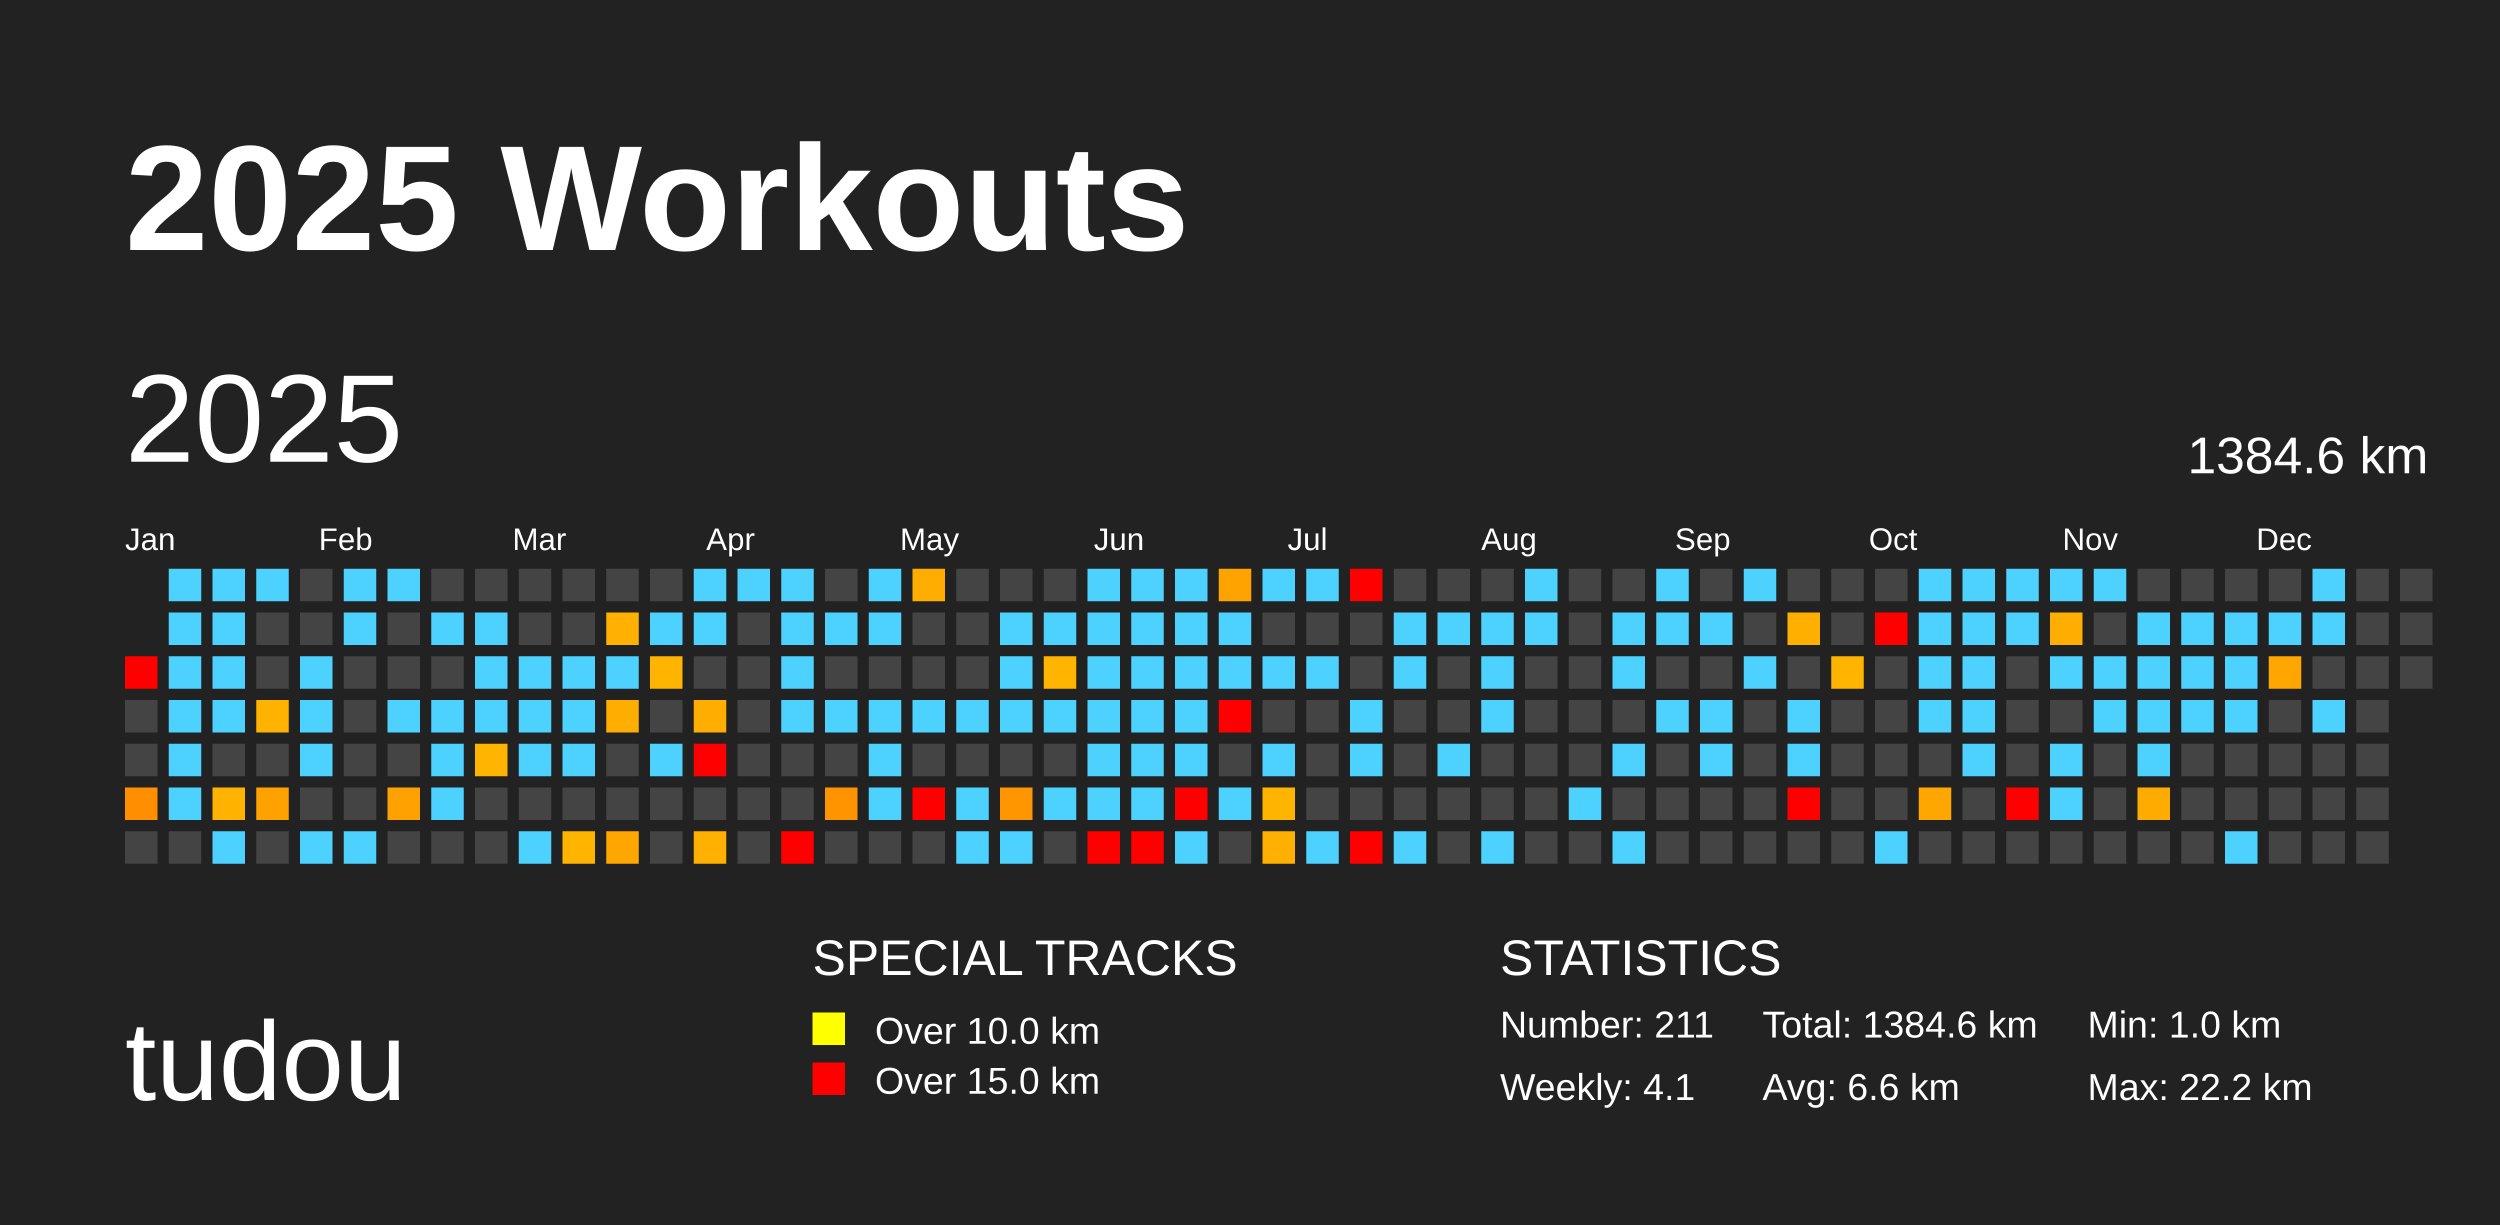
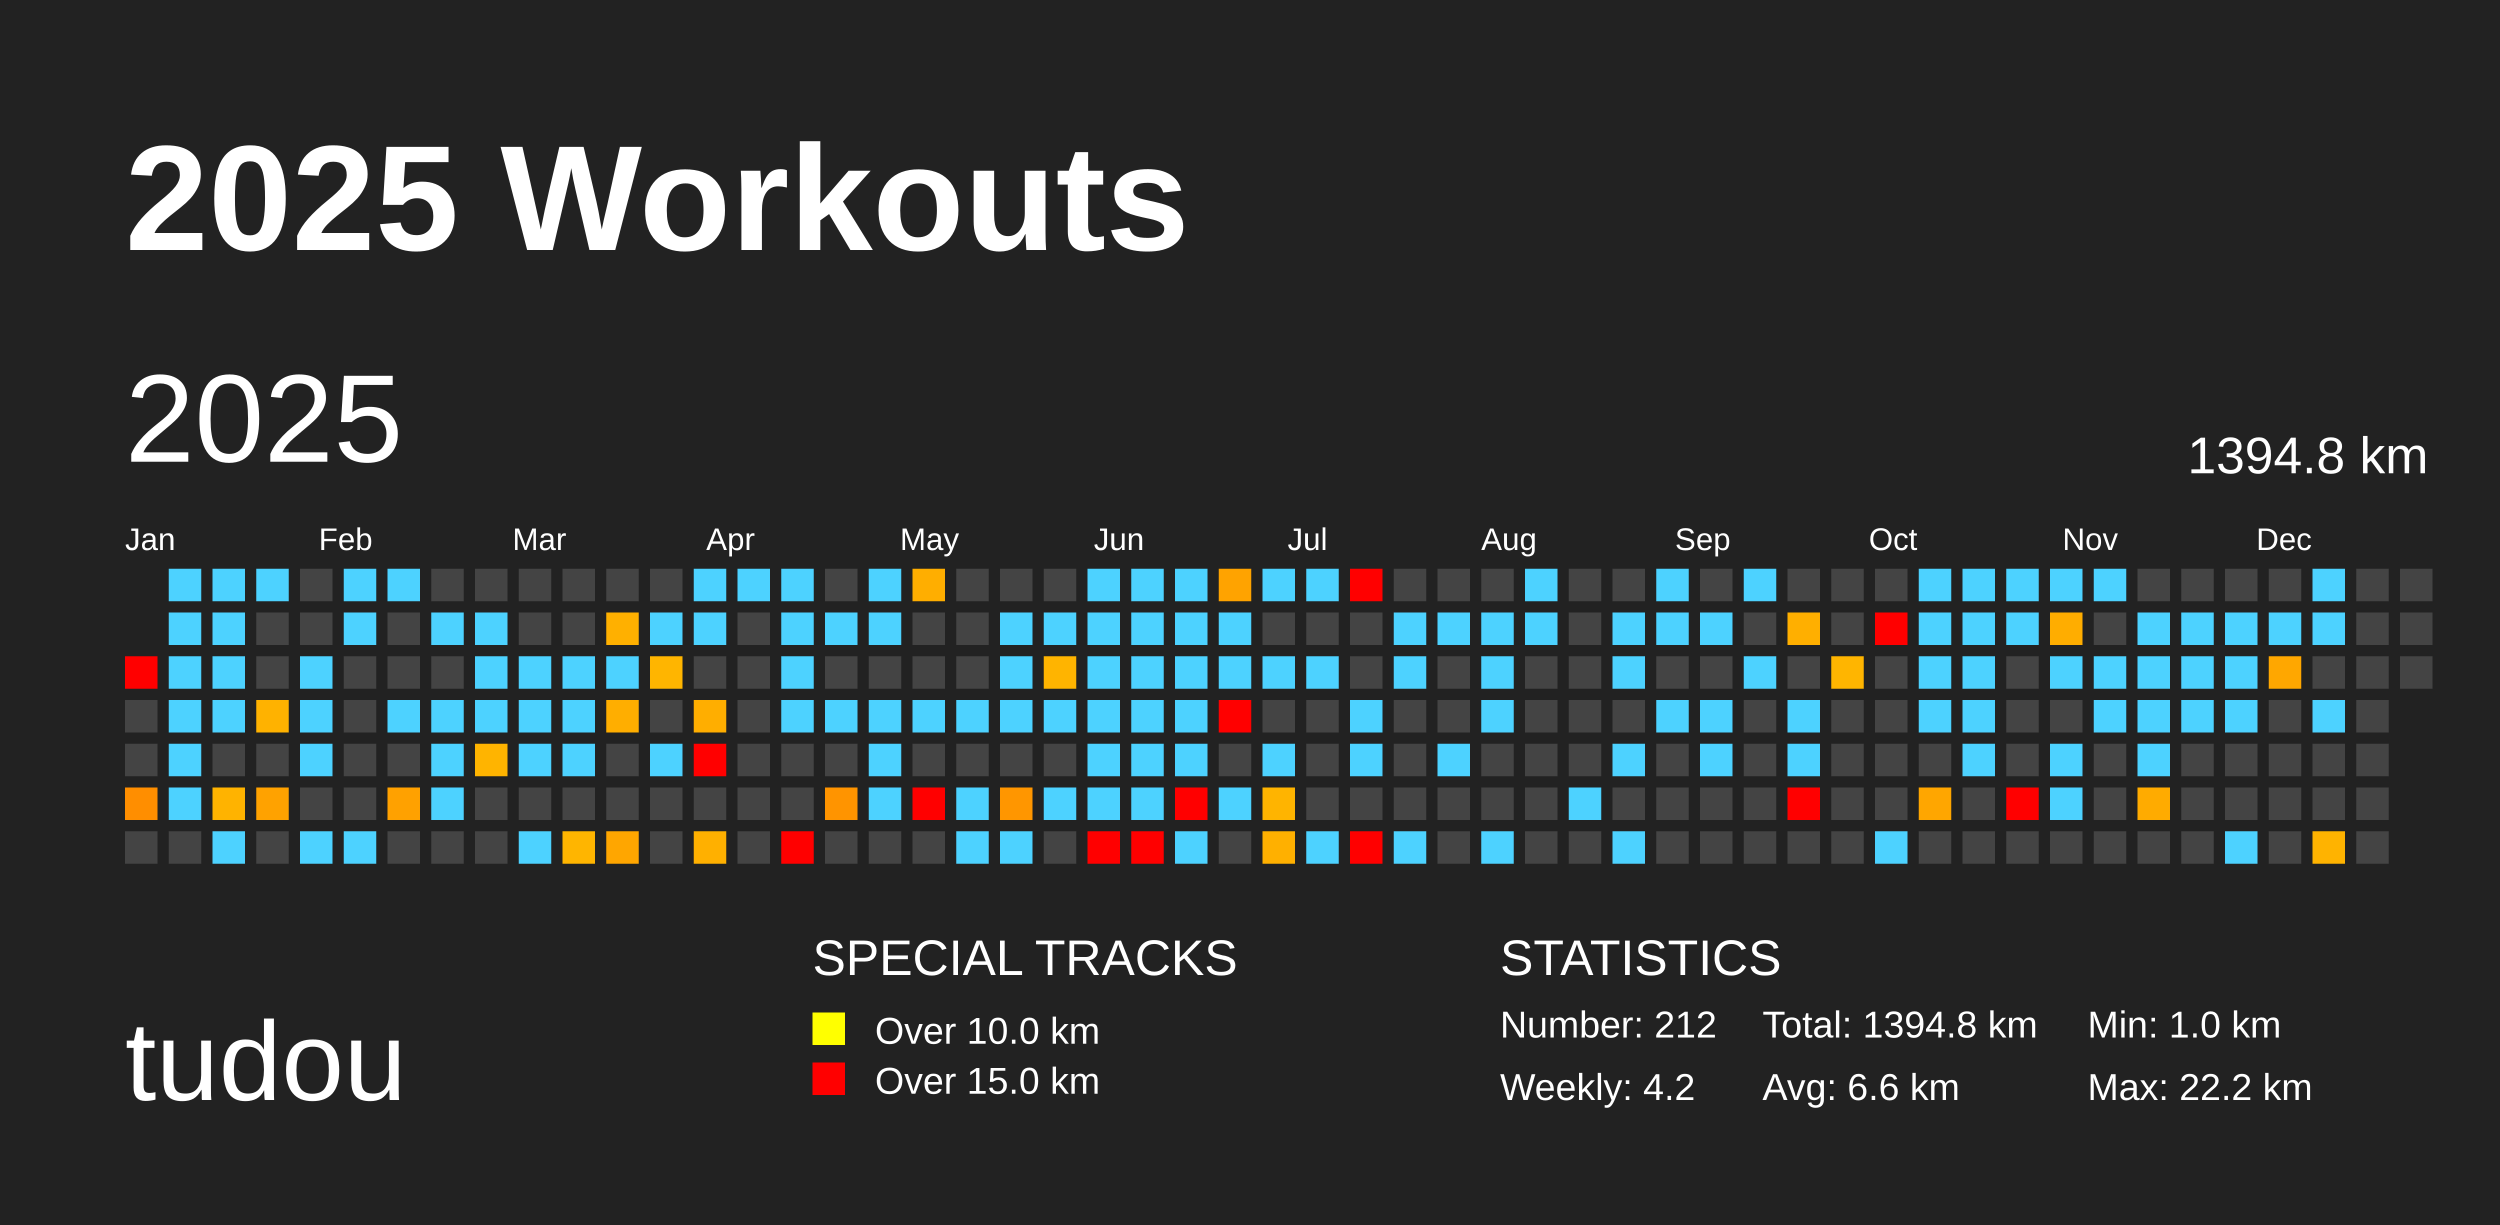
<svg xmlns="http://www.w3.org/2000/svg" baseProfile="full" height="98mm" version="1.1" viewBox="0,0,200,98" width="200mm">
  <defs />
  <rect fill="#222222" height="98" width="200" x="0" y="0" />
  <text fill="#FFFFFF" style="font-size:12px; font-family:Arial; font-weight:bold;" x="10" y="20">2025 Workouts</text>
  <text fill="#FFFFFF" style="font-size:9px; font-family:Arial" x="10" y="88">tudou</text>
  <text fill="#FFFFFF" style="font-size:4px; font-family:Arial" x="65" y="78">SPECIAL TRACKS</text>
  <rect fill="yellow" height="2.6" width="2.6" x="65" y="81" />
  <text fill="#FFFFFF" style="font-size:3px; font-family:Arial" x="70" y="83.5">Over 10.0 km</text>
  <rect fill="red" height="2.6" width="2.6" x="65" y="85" />
  <text fill="#FFFFFF" style="font-size:3px; font-family:Arial" x="70" y="87.5">Over 15.0 km</text>
  <text fill="#FFFFFF" style="font-size:4px; font-family:Arial" x="120" y="78">STATISTICS</text>
-   <text fill="#FFFFFF" style="font-size:3px; font-family:Arial" x="120" y="83">Number: 211</text>
-   <text fill="#FFFFFF" style="font-size:3px; font-family:Arial" x="120" y="88">Weekly: 4.1</text>
-   <text fill="#FFFFFF" style="font-size:3px; font-family:Arial" x="141" y="83">Total: 1384.6 km</text>
+   <text fill="#FFFFFF" style="font-size:3px; font-family:Arial" x="120" y="83">Number: 212</text>
+   <text fill="#FFFFFF" style="font-size:3px; font-family:Arial" x="120" y="88">Weekly: 4.2</text>
+   <text fill="#FFFFFF" style="font-size:3px; font-family:Arial" x="141" y="83">Total: 1394.8 km</text>
  <text fill="#FFFFFF" style="font-size:3px; font-family:Arial" x="141" y="88">Avg: 6.6 km</text>
  <text fill="#FFFFFF" style="font-size:3px; font-family:Arial" x="167" y="83">Min: 1.0 km</text>
  <text fill="#FFFFFF" style="font-size:3px; font-family:Arial" x="167" y="88">Max: 22.2 km</text>
  <text dominant-baseline="hanging" fill="#FFFFFF" style="font-size:10.0px; font-family:Arial;" x="10" y="30">2025</text>
-   <text dominant-baseline="hanging" fill="#FFFFFF" style="font-size:4.125px; font-family:Arial;" x="175" y="35">1384.6 km</text>
+   <text dominant-baseline="hanging" fill="#FFFFFF" style="font-size:4.125px; font-family:Arial;" x="175" y="35">1394.8 km</text>
  <text fill="#FFFFFF" style="font-size:2.5px; font-family:Arial" x="10.0" y="44">Jan</text>
  <text fill="#FFFFFF" style="font-size:2.5px; font-family:Arial" x="25.5" y="44">Feb</text>
  <text fill="#FFFFFF" style="font-size:2.5px; font-family:Arial" x="41.0" y="44">Mar</text>
  <text fill="#FFFFFF" style="font-size:2.5px; font-family:Arial" x="56.5" y="44">Apr</text>
  <text fill="#FFFFFF" style="font-size:2.5px; font-family:Arial" x="72.0" y="44">May</text>
  <text fill="#FFFFFF" style="font-size:2.5px; font-family:Arial" x="87.5" y="44">Jun</text>
  <text fill="#FFFFFF" style="font-size:2.5px; font-family:Arial" x="103.0" y="44">Jul</text>
  <text fill="#FFFFFF" style="font-size:2.5px; font-family:Arial" x="118.5" y="44">Aug</text>
  <text fill="#FFFFFF" style="font-size:2.5px; font-family:Arial" x="134.0" y="44">Sep</text>
  <text fill="#FFFFFF" style="font-size:2.5px; font-family:Arial" x="149.5" y="44">Oct</text>
  <text fill="#FFFFFF" style="font-size:2.5px; font-family:Arial" x="165.0" y="44">Nov</text>
  <text fill="#FFFFFF" style="font-size:2.5px; font-family:Arial" x="180.5" y="44">Dec</text>
  <rect fill="red" height="2.6" width="2.6" x="10.0" y="52.5" />
  <rect fill="#444444" height="2.6" width="2.6" x="10.0" y="56.0" />
  <rect fill="#444444" height="2.6" width="2.6" x="10.0" y="59.5" />
  <rect fill="#ff8e00" height="2.6" width="2.6" x="10.0" y="63.0" />
  <rect fill="#444444" height="2.6" width="2.6" x="10.0" y="66.5" />
  <rect fill="#4dd2ff" height="2.6" width="2.6" x="13.5" y="45.5" />
  <rect fill="#4dd2ff" height="2.6" width="2.6" x="13.5" y="49.0" />
  <rect fill="#4dd2ff" height="2.6" width="2.6" x="13.5" y="52.5" />
  <rect fill="#4dd2ff" height="2.6" width="2.6" x="13.5" y="56.0" />
  <rect fill="#4dd2ff" height="2.6" width="2.6" x="13.5" y="59.5" />
  <rect fill="#4dd2ff" height="2.6" width="2.6" x="13.5" y="63.0" />
  <rect fill="#444444" height="2.6" width="2.6" x="13.5" y="66.5" />
  <rect fill="#4dd2ff" height="2.6" width="2.6" x="17.0" y="45.5" />
  <rect fill="#4dd2ff" height="2.6" width="2.6" x="17.0" y="49.0" />
  <rect fill="#4dd2ff" height="2.6" width="2.6" x="17.0" y="52.5" />
  <rect fill="#4dd2ff" height="2.6" width="2.6" x="17.0" y="56.0" />
  <rect fill="#444444" height="2.6" width="2.6" x="17.0" y="59.5" />
  <rect fill="#ffb300" height="2.6" width="2.6" x="17.0" y="63.0" />
  <rect fill="#4dd2ff" height="2.6" width="2.6" x="17.0" y="66.5" />
  <rect fill="#4dd2ff" height="2.6" width="2.6" x="20.5" y="45.5" />
  <rect fill="#444444" height="2.6" width="2.6" x="20.5" y="49.0" />
  <rect fill="#444444" height="2.6" width="2.6" x="20.5" y="52.5" />
  <rect fill="#ffb200" height="2.6" width="2.6" x="20.5" y="56.0" />
  <rect fill="#444444" height="2.6" width="2.6" x="20.5" y="59.5" />
  <rect fill="#ffa200" height="2.6" width="2.6" x="20.5" y="63.0" />
  <rect fill="#444444" height="2.6" width="2.6" x="20.5" y="66.5" />
  <rect fill="#444444" height="2.6" width="2.6" x="24.0" y="45.5" />
  <rect fill="#444444" height="2.6" width="2.6" x="24.0" y="49.0" />
  <rect fill="#4dd2ff" height="2.6" width="2.6" x="24.0" y="52.5" />
  <rect fill="#4dd2ff" height="2.6" width="2.6" x="24.0" y="56.0" />
  <rect fill="#4dd2ff" height="2.6" width="2.6" x="24.0" y="59.5" />
  <rect fill="#444444" height="2.6" width="2.6" x="24.0" y="63.0" />
  <rect fill="#4dd2ff" height="2.6" width="2.6" x="24.0" y="66.5" />
  <rect fill="#4dd2ff" height="2.6" width="2.6" x="27.5" y="45.5" />
  <rect fill="#4dd2ff" height="2.6" width="2.6" x="27.5" y="49.0" />
  <rect fill="#444444" height="2.6" width="2.6" x="27.5" y="52.5" />
  <rect fill="#444444" height="2.6" width="2.6" x="27.5" y="56.0" />
  <rect fill="#444444" height="2.6" width="2.6" x="27.5" y="59.5" />
  <rect fill="#444444" height="2.6" width="2.6" x="27.5" y="63.0" />
  <rect fill="#4dd2ff" height="2.6" width="2.6" x="27.5" y="66.5" />
  <rect fill="#4dd2ff" height="2.6" width="2.6" x="31.0" y="45.5" />
  <rect fill="#444444" height="2.6" width="2.6" x="31.0" y="49.0" />
  <rect fill="#444444" height="2.6" width="2.6" x="31.0" y="52.5" />
  <rect fill="#4dd2ff" height="2.6" width="2.6" x="31.0" y="56.0" />
  <rect fill="#444444" height="2.6" width="2.6" x="31.0" y="59.5" />
  <rect fill="#ffa100" height="2.6" width="2.6" x="31.0" y="63.0" />
  <rect fill="#444444" height="2.6" width="2.6" x="31.0" y="66.5" />
  <rect fill="#444444" height="2.6" width="2.6" x="34.5" y="45.5" />
  <rect fill="#4dd2ff" height="2.6" width="2.6" x="34.5" y="49.0" />
  <rect fill="#444444" height="2.6" width="2.6" x="34.5" y="52.5" />
  <rect fill="#4dd2ff" height="2.6" width="2.6" x="34.5" y="56.0" />
  <rect fill="#4dd2ff" height="2.6" width="2.6" x="34.5" y="59.5" />
  <rect fill="#4dd2ff" height="2.6" width="2.6" x="34.5" y="63.0" />
  <rect fill="#444444" height="2.6" width="2.6" x="34.5" y="66.5" />
  <rect fill="#444444" height="2.6" width="2.6" x="38.0" y="45.5" />
  <rect fill="#4dd2ff" height="2.6" width="2.6" x="38.0" y="49.0" />
  <rect fill="#4dd2ff" height="2.6" width="2.6" x="38.0" y="52.5" />
  <rect fill="#4dd2ff" height="2.6" width="2.6" x="38.0" y="56.0" />
  <rect fill="#ffb400" height="2.6" width="2.6" x="38.0" y="59.5" />
  <rect fill="#444444" height="2.6" width="2.6" x="38.0" y="63.0" />
  <rect fill="#444444" height="2.6" width="2.6" x="38.0" y="66.5" />
  <rect fill="#444444" height="2.6" width="2.6" x="41.5" y="45.5" />
  <rect fill="#444444" height="2.6" width="2.6" x="41.5" y="49.0" />
  <rect fill="#4dd2ff" height="2.6" width="2.6" x="41.5" y="52.5" />
  <rect fill="#4dd2ff" height="2.6" width="2.6" x="41.5" y="56.0" />
  <rect fill="#4dd2ff" height="2.6" width="2.6" x="41.5" y="59.5" />
  <rect fill="#444444" height="2.6" width="2.6" x="41.5" y="63.0" />
  <rect fill="#4dd2ff" height="2.6" width="2.6" x="41.5" y="66.5" />
  <rect fill="#444444" height="2.6" width="2.6" x="45.0" y="45.5" />
  <rect fill="#444444" height="2.6" width="2.6" x="45.0" y="49.0" />
  <rect fill="#4dd2ff" height="2.6" width="2.6" x="45.0" y="52.5" />
  <rect fill="#4dd2ff" height="2.6" width="2.6" x="45.0" y="56.0" />
  <rect fill="#4dd2ff" height="2.6" width="2.6" x="45.0" y="59.5" />
  <rect fill="#444444" height="2.6" width="2.6" x="45.0" y="63.0" />
  <rect fill="#ffb500" height="2.6" width="2.6" x="45.0" y="66.5" />
  <rect fill="#444444" height="2.6" width="2.6" x="48.5" y="45.5" />
  <rect fill="#ffb000" height="2.6" width="2.6" x="48.5" y="49.0" />
  <rect fill="#4dd2ff" height="2.6" width="2.6" x="48.5" y="52.5" />
  <rect fill="#ffae00" height="2.6" width="2.6" x="48.5" y="56.0" />
  <rect fill="#444444" height="2.6" width="2.6" x="48.5" y="59.5" />
  <rect fill="#444444" height="2.6" width="2.6" x="48.5" y="63.0" />
  <rect fill="#ffa600" height="2.6" width="2.6" x="48.5" y="66.5" />
  <rect fill="#444444" height="2.6" width="2.6" x="52.0" y="45.5" />
  <rect fill="#4dd2ff" height="2.6" width="2.6" x="52.0" y="49.0" />
  <rect fill="#ffb500" height="2.6" width="2.6" x="52.0" y="52.5" />
  <rect fill="#444444" height="2.6" width="2.6" x="52.0" y="56.0" />
  <rect fill="#4dd2ff" height="2.6" width="2.6" x="52.0" y="59.5" />
  <rect fill="#444444" height="2.6" width="2.6" x="52.0" y="63.0" />
  <rect fill="#444444" height="2.6" width="2.6" x="52.0" y="66.5" />
  <rect fill="#4dd2ff" height="2.6" width="2.6" x="55.5" y="45.5" />
  <rect fill="#4dd2ff" height="2.6" width="2.6" x="55.5" y="49.0" />
  <rect fill="#444444" height="2.6" width="2.6" x="55.5" y="52.5" />
  <rect fill="#ffae00" height="2.6" width="2.6" x="55.5" y="56.0" />
  <rect fill="red" height="2.6" width="2.6" x="55.5" y="59.5" />
  <rect fill="#444444" height="2.6" width="2.6" x="55.5" y="63.0" />
  <rect fill="#ffb000" height="2.6" width="2.6" x="55.5" y="66.5" />
  <rect fill="#4dd2ff" height="2.6" width="2.6" x="59.0" y="45.5" />
  <rect fill="#444444" height="2.6" width="2.6" x="59.0" y="49.0" />
  <rect fill="#444444" height="2.6" width="2.6" x="59.0" y="52.5" />
  <rect fill="#444444" height="2.6" width="2.6" x="59.0" y="56.0" />
  <rect fill="#444444" height="2.6" width="2.6" x="59.0" y="59.5" />
  <rect fill="#444444" height="2.6" width="2.6" x="59.0" y="63.0" />
  <rect fill="#444444" height="2.6" width="2.6" x="59.0" y="66.5" />
  <rect fill="#4dd2ff" height="2.6" width="2.6" x="62.5" y="45.5" />
  <rect fill="#4dd2ff" height="2.6" width="2.6" x="62.5" y="49.0" />
  <rect fill="#4dd2ff" height="2.6" width="2.6" x="62.5" y="52.5" />
  <rect fill="#4dd2ff" height="2.6" width="2.6" x="62.5" y="56.0" />
  <rect fill="#444444" height="2.6" width="2.6" x="62.5" y="59.5" />
  <rect fill="#444444" height="2.6" width="2.6" x="62.5" y="63.0" />
  <rect fill="red" height="2.6" width="2.6" x="62.5" y="66.5" />
  <rect fill="#444444" height="2.6" width="2.6" x="66.0" y="45.5" />
  <rect fill="#4dd2ff" height="2.6" width="2.6" x="66.0" y="49.0" />
  <rect fill="#444444" height="2.6" width="2.6" x="66.0" y="52.5" />
  <rect fill="#4dd2ff" height="2.6" width="2.6" x="66.0" y="56.0" />
  <rect fill="#444444" height="2.6" width="2.6" x="66.0" y="59.5" />
  <rect fill="#ff9400" height="2.6" width="2.6" x="66.0" y="63.0" />
  <rect fill="#444444" height="2.6" width="2.6" x="66.0" y="66.5" />
  <rect fill="#4dd2ff" height="2.6" width="2.6" x="69.5" y="45.5" />
  <rect fill="#4dd2ff" height="2.6" width="2.6" x="69.5" y="49.0" />
  <rect fill="#444444" height="2.6" width="2.6" x="69.5" y="52.5" />
  <rect fill="#4dd2ff" height="2.6" width="2.6" x="69.5" y="56.0" />
  <rect fill="#4dd2ff" height="2.6" width="2.6" x="69.5" y="59.5" />
  <rect fill="#4dd2ff" height="2.6" width="2.6" x="69.5" y="63.0" />
  <rect fill="#444444" height="2.6" width="2.6" x="69.5" y="66.5" />
  <rect fill="#ffae00" height="2.6" width="2.6" x="73.0" y="45.5" />
  <rect fill="#444444" height="2.6" width="2.6" x="73.0" y="49.0" />
  <rect fill="#444444" height="2.6" width="2.6" x="73.0" y="52.5" />
  <rect fill="#4dd2ff" height="2.6" width="2.6" x="73.0" y="56.0" />
  <rect fill="#444444" height="2.6" width="2.6" x="73.0" y="59.5" />
  <rect fill="red" height="2.6" width="2.6" x="73.0" y="63.0" />
  <rect fill="#444444" height="2.6" width="2.6" x="73.0" y="66.5" />
  <rect fill="#444444" height="2.6" width="2.6" x="76.5" y="45.5" />
  <rect fill="#444444" height="2.6" width="2.6" x="76.5" y="49.0" />
  <rect fill="#444444" height="2.6" width="2.6" x="76.5" y="52.5" />
  <rect fill="#4dd2ff" height="2.6" width="2.6" x="76.5" y="56.0" />
  <rect fill="#444444" height="2.6" width="2.6" x="76.5" y="59.5" />
  <rect fill="#4dd2ff" height="2.6" width="2.6" x="76.5" y="63.0" />
  <rect fill="#4dd2ff" height="2.6" width="2.6" x="76.5" y="66.5" />
  <rect fill="#444444" height="2.6" width="2.6" x="80.0" y="45.5" />
  <rect fill="#4dd2ff" height="2.6" width="2.6" x="80.0" y="49.0" />
  <rect fill="#4dd2ff" height="2.6" width="2.6" x="80.0" y="52.5" />
  <rect fill="#4dd2ff" height="2.6" width="2.6" x="80.0" y="56.0" />
  <rect fill="#444444" height="2.6" width="2.6" x="80.0" y="59.5" />
  <rect fill="#ff9600" height="2.6" width="2.6" x="80.0" y="63.0" />
  <rect fill="#4dd2ff" height="2.6" width="2.6" x="80.0" y="66.5" />
  <rect fill="#444444" height="2.6" width="2.6" x="83.5" y="45.5" />
  <rect fill="#4dd2ff" height="2.6" width="2.6" x="83.5" y="49.0" />
  <rect fill="#ffb400" height="2.6" width="2.6" x="83.5" y="52.5" />
  <rect fill="#4dd2ff" height="2.6" width="2.6" x="83.5" y="56.0" />
  <rect fill="#444444" height="2.6" width="2.6" x="83.5" y="59.5" />
  <rect fill="#4dd2ff" height="2.6" width="2.6" x="83.5" y="63.0" />
  <rect fill="#444444" height="2.6" width="2.6" x="83.5" y="66.5" />
  <rect fill="#4dd2ff" height="2.6" width="2.6" x="87.0" y="45.5" />
  <rect fill="#4dd2ff" height="2.6" width="2.6" x="87.0" y="49.0" />
  <rect fill="#4dd2ff" height="2.6" width="2.6" x="87.0" y="52.5" />
  <rect fill="#4dd2ff" height="2.6" width="2.6" x="87.0" y="56.0" />
  <rect fill="#4dd2ff" height="2.6" width="2.6" x="87.0" y="59.5" />
  <rect fill="#4dd2ff" height="2.6" width="2.6" x="87.0" y="63.0" />
  <rect fill="red" height="2.6" width="2.6" x="87.0" y="66.5" />
  <rect fill="#4dd2ff" height="2.6" width="2.6" x="90.5" y="45.5" />
  <rect fill="#4dd2ff" height="2.6" width="2.6" x="90.5" y="49.0" />
  <rect fill="#4dd2ff" height="2.6" width="2.6" x="90.5" y="52.5" />
  <rect fill="#4dd2ff" height="2.6" width="2.6" x="90.5" y="56.0" />
  <rect fill="#4dd2ff" height="2.6" width="2.6" x="90.5" y="59.5" />
  <rect fill="#4dd2ff" height="2.6" width="2.6" x="90.5" y="63.0" />
  <rect fill="red" height="2.6" width="2.6" x="90.5" y="66.5" />
  <rect fill="#4dd2ff" height="2.6" width="2.6" x="94.0" y="45.5" />
  <rect fill="#4dd2ff" height="2.6" width="2.6" x="94.0" y="49.0" />
  <rect fill="#4dd2ff" height="2.6" width="2.6" x="94.0" y="52.5" />
  <rect fill="#4dd2ff" height="2.6" width="2.6" x="94.0" y="56.0" />
  <rect fill="#4dd2ff" height="2.6" width="2.6" x="94.0" y="59.5" />
  <rect fill="red" height="2.6" width="2.6" x="94.0" y="63.0" />
  <rect fill="#4dd2ff" height="2.6" width="2.6" x="94.0" y="66.5" />
  <rect fill="#ffa300" height="2.6" width="2.6" x="97.5" y="45.5" />
  <rect fill="#4dd2ff" height="2.6" width="2.6" x="97.5" y="49.0" />
  <rect fill="#4dd2ff" height="2.6" width="2.6" x="97.5" y="52.5" />
  <rect fill="red" height="2.6" width="2.6" x="97.5" y="56.0" />
  <rect fill="#444444" height="2.6" width="2.6" x="97.5" y="59.5" />
  <rect fill="#4dd2ff" height="2.6" width="2.6" x="97.5" y="63.0" />
  <rect fill="#444444" height="2.6" width="2.6" x="97.5" y="66.5" />
  <rect fill="#4dd2ff" height="2.6" width="2.6" x="101.0" y="45.5" />
  <rect fill="#444444" height="2.6" width="2.6" x="101.0" y="49.0" />
  <rect fill="#4dd2ff" height="2.6" width="2.6" x="101.0" y="52.5" />
  <rect fill="#444444" height="2.6" width="2.6" x="101.0" y="56.0" />
  <rect fill="#4dd2ff" height="2.6" width="2.6" x="101.0" y="59.5" />
  <rect fill="#ffb400" height="2.6" width="2.6" x="101.0" y="63.0" />
  <rect fill="#ffb000" height="2.6" width="2.6" x="101.0" y="66.5" />
  <rect fill="#4dd2ff" height="2.6" width="2.6" x="104.5" y="45.5" />
  <rect fill="#444444" height="2.6" width="2.6" x="104.5" y="49.0" />
  <rect fill="#4dd2ff" height="2.6" width="2.6" x="104.5" y="52.5" />
  <rect fill="#444444" height="2.6" width="2.6" x="104.5" y="56.0" />
  <rect fill="#444444" height="2.6" width="2.6" x="104.5" y="59.5" />
  <rect fill="#444444" height="2.6" width="2.6" x="104.5" y="63.0" />
  <rect fill="#4dd2ff" height="2.6" width="2.6" x="104.5" y="66.5" />
  <rect fill="red" height="2.6" width="2.6" x="108.0" y="45.5" />
  <rect fill="#444444" height="2.6" width="2.6" x="108.0" y="49.0" />
  <rect fill="#444444" height="2.6" width="2.6" x="108.0" y="52.5" />
  <rect fill="#4dd2ff" height="2.6" width="2.6" x="108.0" y="56.0" />
  <rect fill="#4dd2ff" height="2.6" width="2.6" x="108.0" y="59.5" />
  <rect fill="#444444" height="2.6" width="2.6" x="108.0" y="63.0" />
  <rect fill="red" height="2.6" width="2.6" x="108.0" y="66.5" />
  <rect fill="#444444" height="2.6" width="2.6" x="111.5" y="45.5" />
  <rect fill="#4dd2ff" height="2.6" width="2.6" x="111.5" y="49.0" />
  <rect fill="#4dd2ff" height="2.6" width="2.6" x="111.5" y="52.5" />
  <rect fill="#444444" height="2.6" width="2.6" x="111.5" y="56.0" />
  <rect fill="#444444" height="2.6" width="2.6" x="111.5" y="59.5" />
  <rect fill="#444444" height="2.6" width="2.6" x="111.5" y="63.0" />
  <rect fill="#4dd2ff" height="2.6" width="2.6" x="111.5" y="66.5" />
  <rect fill="#444444" height="2.6" width="2.6" x="115.0" y="45.5" />
  <rect fill="#4dd2ff" height="2.6" width="2.6" x="115.0" y="49.0" />
  <rect fill="#444444" height="2.6" width="2.6" x="115.0" y="52.5" />
  <rect fill="#444444" height="2.6" width="2.6" x="115.0" y="56.0" />
  <rect fill="#4dd2ff" height="2.6" width="2.6" x="115.0" y="59.5" />
  <rect fill="#444444" height="2.6" width="2.6" x="115.0" y="63.0" />
  <rect fill="#444444" height="2.6" width="2.6" x="115.0" y="66.5" />
  <rect fill="#444444" height="2.6" width="2.6" x="118.5" y="45.5" />
  <rect fill="#4dd2ff" height="2.6" width="2.6" x="118.5" y="49.0" />
  <rect fill="#4dd2ff" height="2.6" width="2.6" x="118.5" y="52.5" />
  <rect fill="#4dd2ff" height="2.6" width="2.6" x="118.5" y="56.0" />
  <rect fill="#444444" height="2.6" width="2.6" x="118.5" y="59.5" />
  <rect fill="#444444" height="2.6" width="2.6" x="118.5" y="63.0" />
  <rect fill="#4dd2ff" height="2.6" width="2.6" x="118.5" y="66.5" />
  <rect fill="#4dd2ff" height="2.6" width="2.6" x="122.0" y="45.5" />
  <rect fill="#4dd2ff" height="2.6" width="2.6" x="122.0" y="49.0" />
  <rect fill="#444444" height="2.6" width="2.6" x="122.0" y="52.5" />
  <rect fill="#444444" height="2.6" width="2.6" x="122.0" y="56.0" />
  <rect fill="#444444" height="2.6" width="2.6" x="122.0" y="59.5" />
  <rect fill="#444444" height="2.6" width="2.6" x="122.0" y="63.0" />
  <rect fill="#444444" height="2.6" width="2.6" x="122.0" y="66.5" />
  <rect fill="#444444" height="2.6" width="2.6" x="125.5" y="45.5" />
  <rect fill="#444444" height="2.6" width="2.6" x="125.5" y="49.0" />
  <rect fill="#444444" height="2.6" width="2.6" x="125.5" y="52.5" />
  <rect fill="#444444" height="2.6" width="2.6" x="125.5" y="56.0" />
  <rect fill="#444444" height="2.6" width="2.6" x="125.5" y="59.5" />
  <rect fill="#4dd2ff" height="2.6" width="2.6" x="125.5" y="63.0" />
  <rect fill="#444444" height="2.6" width="2.6" x="125.5" y="66.5" />
  <rect fill="#444444" height="2.6" width="2.6" x="129.0" y="45.5" />
  <rect fill="#4dd2ff" height="2.6" width="2.6" x="129.0" y="49.0" />
  <rect fill="#4dd2ff" height="2.6" width="2.6" x="129.0" y="52.5" />
  <rect fill="#444444" height="2.6" width="2.6" x="129.0" y="56.0" />
  <rect fill="#4dd2ff" height="2.6" width="2.6" x="129.0" y="59.5" />
  <rect fill="#444444" height="2.6" width="2.6" x="129.0" y="63.0" />
  <rect fill="#4dd2ff" height="2.6" width="2.6" x="129.0" y="66.5" />
  <rect fill="#4dd2ff" height="2.6" width="2.6" x="132.5" y="45.5" />
  <rect fill="#4dd2ff" height="2.6" width="2.6" x="132.5" y="49.0" />
  <rect fill="#444444" height="2.6" width="2.6" x="132.5" y="52.5" />
  <rect fill="#4dd2ff" height="2.6" width="2.6" x="132.5" y="56.0" />
  <rect fill="#444444" height="2.6" width="2.6" x="132.5" y="59.5" />
  <rect fill="#444444" height="2.6" width="2.6" x="132.5" y="63.0" />
  <rect fill="#444444" height="2.6" width="2.6" x="132.5" y="66.5" />
  <rect fill="#444444" height="2.6" width="2.6" x="136.0" y="45.5" />
  <rect fill="#4dd2ff" height="2.6" width="2.6" x="136.0" y="49.0" />
  <rect fill="#444444" height="2.6" width="2.6" x="136.0" y="52.5" />
  <rect fill="#4dd2ff" height="2.6" width="2.6" x="136.0" y="56.0" />
  <rect fill="#4dd2ff" height="2.6" width="2.6" x="136.0" y="59.5" />
  <rect fill="#444444" height="2.6" width="2.6" x="136.0" y="63.0" />
  <rect fill="#444444" height="2.6" width="2.6" x="136.0" y="66.5" />
  <rect fill="#4dd2ff" height="2.6" width="2.6" x="139.5" y="45.5" />
  <rect fill="#444444" height="2.6" width="2.6" x="139.5" y="49.0" />
  <rect fill="#4dd2ff" height="2.6" width="2.6" x="139.5" y="52.5" />
  <rect fill="#444444" height="2.6" width="2.6" x="139.5" y="56.0" />
  <rect fill="#444444" height="2.6" width="2.6" x="139.5" y="59.5" />
  <rect fill="#444444" height="2.6" width="2.6" x="139.5" y="63.0" />
  <rect fill="#444444" height="2.6" width="2.6" x="139.5" y="66.5" />
  <rect fill="#444444" height="2.6" width="2.6" x="143.0" y="45.5" />
  <rect fill="#ffaf00" height="2.6" width="2.6" x="143.0" y="49.0" />
  <rect fill="#444444" height="2.6" width="2.6" x="143.0" y="52.5" />
  <rect fill="#4dd2ff" height="2.6" width="2.6" x="143.0" y="56.0" />
  <rect fill="#4dd2ff" height="2.6" width="2.6" x="143.0" y="59.5" />
  <rect fill="red" height="2.6" width="2.6" x="143.0" y="63.0" />
  <rect fill="#444444" height="2.6" width="2.6" x="143.0" y="66.5" />
  <rect fill="#444444" height="2.6" width="2.6" x="146.5" y="45.5" />
  <rect fill="#444444" height="2.6" width="2.6" x="146.5" y="49.0" />
  <rect fill="#ffb500" height="2.6" width="2.6" x="146.5" y="52.5" />
  <rect fill="#444444" height="2.6" width="2.6" x="146.5" y="56.0" />
  <rect fill="#444444" height="2.6" width="2.6" x="146.5" y="59.5" />
  <rect fill="#444444" height="2.6" width="2.6" x="146.5" y="63.0" />
  <rect fill="#444444" height="2.6" width="2.6" x="146.5" y="66.5" />
  <rect fill="#444444" height="2.6" width="2.6" x="150.0" y="45.5" />
  <rect fill="red" height="2.6" width="2.6" x="150.0" y="49.0" />
  <rect fill="#444444" height="2.6" width="2.6" x="150.0" y="52.5" />
  <rect fill="#444444" height="2.6" width="2.6" x="150.0" y="56.0" />
  <rect fill="#444444" height="2.6" width="2.6" x="150.0" y="59.5" />
  <rect fill="#444444" height="2.6" width="2.6" x="150.0" y="63.0" />
  <rect fill="#4dd2ff" height="2.6" width="2.6" x="150.0" y="66.5" />
  <rect fill="#4dd2ff" height="2.6" width="2.6" x="153.5" y="45.5" />
  <rect fill="#4dd2ff" height="2.6" width="2.6" x="153.5" y="49.0" />
  <rect fill="#4dd2ff" height="2.6" width="2.6" x="153.5" y="52.5" />
  <rect fill="#4dd2ff" height="2.6" width="2.6" x="153.5" y="56.0" />
  <rect fill="#444444" height="2.6" width="2.6" x="153.5" y="59.5" />
  <rect fill="#ffa600" height="2.6" width="2.6" x="153.5" y="63.0" />
  <rect fill="#444444" height="2.6" width="2.6" x="153.5" y="66.5" />
  <rect fill="#4dd2ff" height="2.6" width="2.6" x="157.0" y="45.5" />
  <rect fill="#4dd2ff" height="2.6" width="2.6" x="157.0" y="49.0" />
  <rect fill="#4dd2ff" height="2.6" width="2.6" x="157.0" y="52.5" />
  <rect fill="#4dd2ff" height="2.6" width="2.6" x="157.0" y="56.0" />
  <rect fill="#4dd2ff" height="2.6" width="2.6" x="157.0" y="59.5" />
  <rect fill="#444444" height="2.6" width="2.6" x="157.0" y="63.0" />
  <rect fill="#444444" height="2.6" width="2.6" x="157.0" y="66.5" />
  <rect fill="#4dd2ff" height="2.6" width="2.6" x="160.5" y="45.5" />
  <rect fill="#4dd2ff" height="2.6" width="2.6" x="160.5" y="49.0" />
  <rect fill="#444444" height="2.6" width="2.6" x="160.5" y="52.5" />
  <rect fill="#444444" height="2.6" width="2.6" x="160.5" y="56.0" />
  <rect fill="#444444" height="2.6" width="2.6" x="160.5" y="59.5" />
  <rect fill="red" height="2.6" width="2.6" x="160.5" y="63.0" />
  <rect fill="#444444" height="2.6" width="2.6" x="160.5" y="66.5" />
  <rect fill="#4dd2ff" height="2.6" width="2.6" x="164.0" y="45.5" />
  <rect fill="#ffad00" height="2.6" width="2.6" x="164.0" y="49.0" />
  <rect fill="#4dd2ff" height="2.6" width="2.6" x="164.0" y="52.5" />
  <rect fill="#444444" height="2.6" width="2.6" x="164.0" y="56.0" />
  <rect fill="#4dd2ff" height="2.6" width="2.6" x="164.0" y="59.5" />
  <rect fill="#4dd2ff" height="2.6" width="2.6" x="164.0" y="63.0" />
  <rect fill="#444444" height="2.6" width="2.6" x="164.0" y="66.5" />
  <rect fill="#4dd2ff" height="2.6" width="2.6" x="167.5" y="45.5" />
  <rect fill="#444444" height="2.6" width="2.6" x="167.5" y="49.0" />
  <rect fill="#4dd2ff" height="2.6" width="2.6" x="167.5" y="52.5" />
  <rect fill="#4dd2ff" height="2.6" width="2.6" x="167.5" y="56.0" />
  <rect fill="#444444" height="2.6" width="2.6" x="167.5" y="59.5" />
  <rect fill="#444444" height="2.6" width="2.6" x="167.5" y="63.0" />
  <rect fill="#444444" height="2.6" width="2.6" x="167.5" y="66.5" />
  <rect fill="#444444" height="2.6" width="2.6" x="171.0" y="45.5" />
  <rect fill="#4dd2ff" height="2.6" width="2.6" x="171.0" y="49.0" />
  <rect fill="#4dd2ff" height="2.6" width="2.6" x="171.0" y="52.5" />
  <rect fill="#4dd2ff" height="2.6" width="2.6" x="171.0" y="56.0" />
  <rect fill="#4dd2ff" height="2.6" width="2.6" x="171.0" y="59.5" />
  <rect fill="#ffab00" height="2.6" width="2.6" x="171.0" y="63.0" />
  <rect fill="#444444" height="2.6" width="2.6" x="171.0" y="66.5" />
  <rect fill="#444444" height="2.6" width="2.6" x="174.5" y="45.5" />
  <rect fill="#4dd2ff" height="2.6" width="2.6" x="174.5" y="49.0" />
  <rect fill="#4dd2ff" height="2.6" width="2.6" x="174.5" y="52.5" />
  <rect fill="#4dd2ff" height="2.6" width="2.6" x="174.5" y="56.0" />
  <rect fill="#444444" height="2.6" width="2.6" x="174.5" y="59.5" />
  <rect fill="#444444" height="2.6" width="2.6" x="174.5" y="63.0" />
  <rect fill="#444444" height="2.6" width="2.6" x="174.5" y="66.5" />
  <rect fill="#444444" height="2.6" width="2.6" x="178.0" y="45.5" />
  <rect fill="#4dd2ff" height="2.6" width="2.6" x="178.0" y="49.0" />
  <rect fill="#4dd2ff" height="2.6" width="2.6" x="178.0" y="52.5" />
  <rect fill="#4dd2ff" height="2.6" width="2.6" x="178.0" y="56.0" />
  <rect fill="#444444" height="2.6" width="2.6" x="178.0" y="59.5" />
  <rect fill="#444444" height="2.6" width="2.6" x="178.0" y="63.0" />
  <rect fill="#4dd2ff" height="2.6" width="2.6" x="178.0" y="66.5" />
  <rect fill="#444444" height="2.6" width="2.6" x="181.5" y="45.5" />
  <rect fill="#4dd2ff" height="2.6" width="2.6" x="181.5" y="49.0" />
  <rect fill="#ffa700" height="2.6" width="2.6" x="181.5" y="52.5" />
  <rect fill="#444444" height="2.6" width="2.6" x="181.5" y="56.0" />
  <rect fill="#444444" height="2.6" width="2.6" x="181.5" y="59.5" />
  <rect fill="#444444" height="2.6" width="2.6" x="181.5" y="63.0" />
  <rect fill="#444444" height="2.6" width="2.6" x="181.5" y="66.5" />
  <rect fill="#4dd2ff" height="2.6" width="2.6" x="185.0" y="45.5" />
  <rect fill="#4dd2ff" height="2.6" width="2.6" x="185.0" y="49.0" />
  <rect fill="#444444" height="2.6" width="2.6" x="185.0" y="52.5" />
  <rect fill="#4dd2ff" height="2.6" width="2.6" x="185.0" y="56.0" />
  <rect fill="#444444" height="2.6" width="2.6" x="185.0" y="59.5" />
  <rect fill="#444444" height="2.6" width="2.6" x="185.0" y="63.0" />
-   <rect fill="#444444" height="2.6" width="2.6" x="185.0" y="66.5" />
+   <rect fill="#ffb300" height="2.6" width="2.6" x="185.0" y="66.5" />
  <rect fill="#444444" height="2.6" width="2.6" x="188.5" y="45.5" />
  <rect fill="#444444" height="2.6" width="2.6" x="188.5" y="49.0" />
  <rect fill="#444444" height="2.6" width="2.6" x="188.5" y="52.5" />
  <rect fill="#444444" height="2.6" width="2.6" x="188.5" y="56.0" />
  <rect fill="#444444" height="2.6" width="2.6" x="188.5" y="59.5" />
  <rect fill="#444444" height="2.6" width="2.6" x="188.5" y="63.0" />
  <rect fill="#444444" height="2.6" width="2.6" x="188.5" y="66.5" />
  <rect fill="#444444" height="2.6" width="2.6" x="192.0" y="45.5" />
  <rect fill="#444444" height="2.6" width="2.6" x="192.0" y="49.0" />
  <rect fill="#444444" height="2.6" width="2.6" x="192.0" y="52.5" />
</svg>
